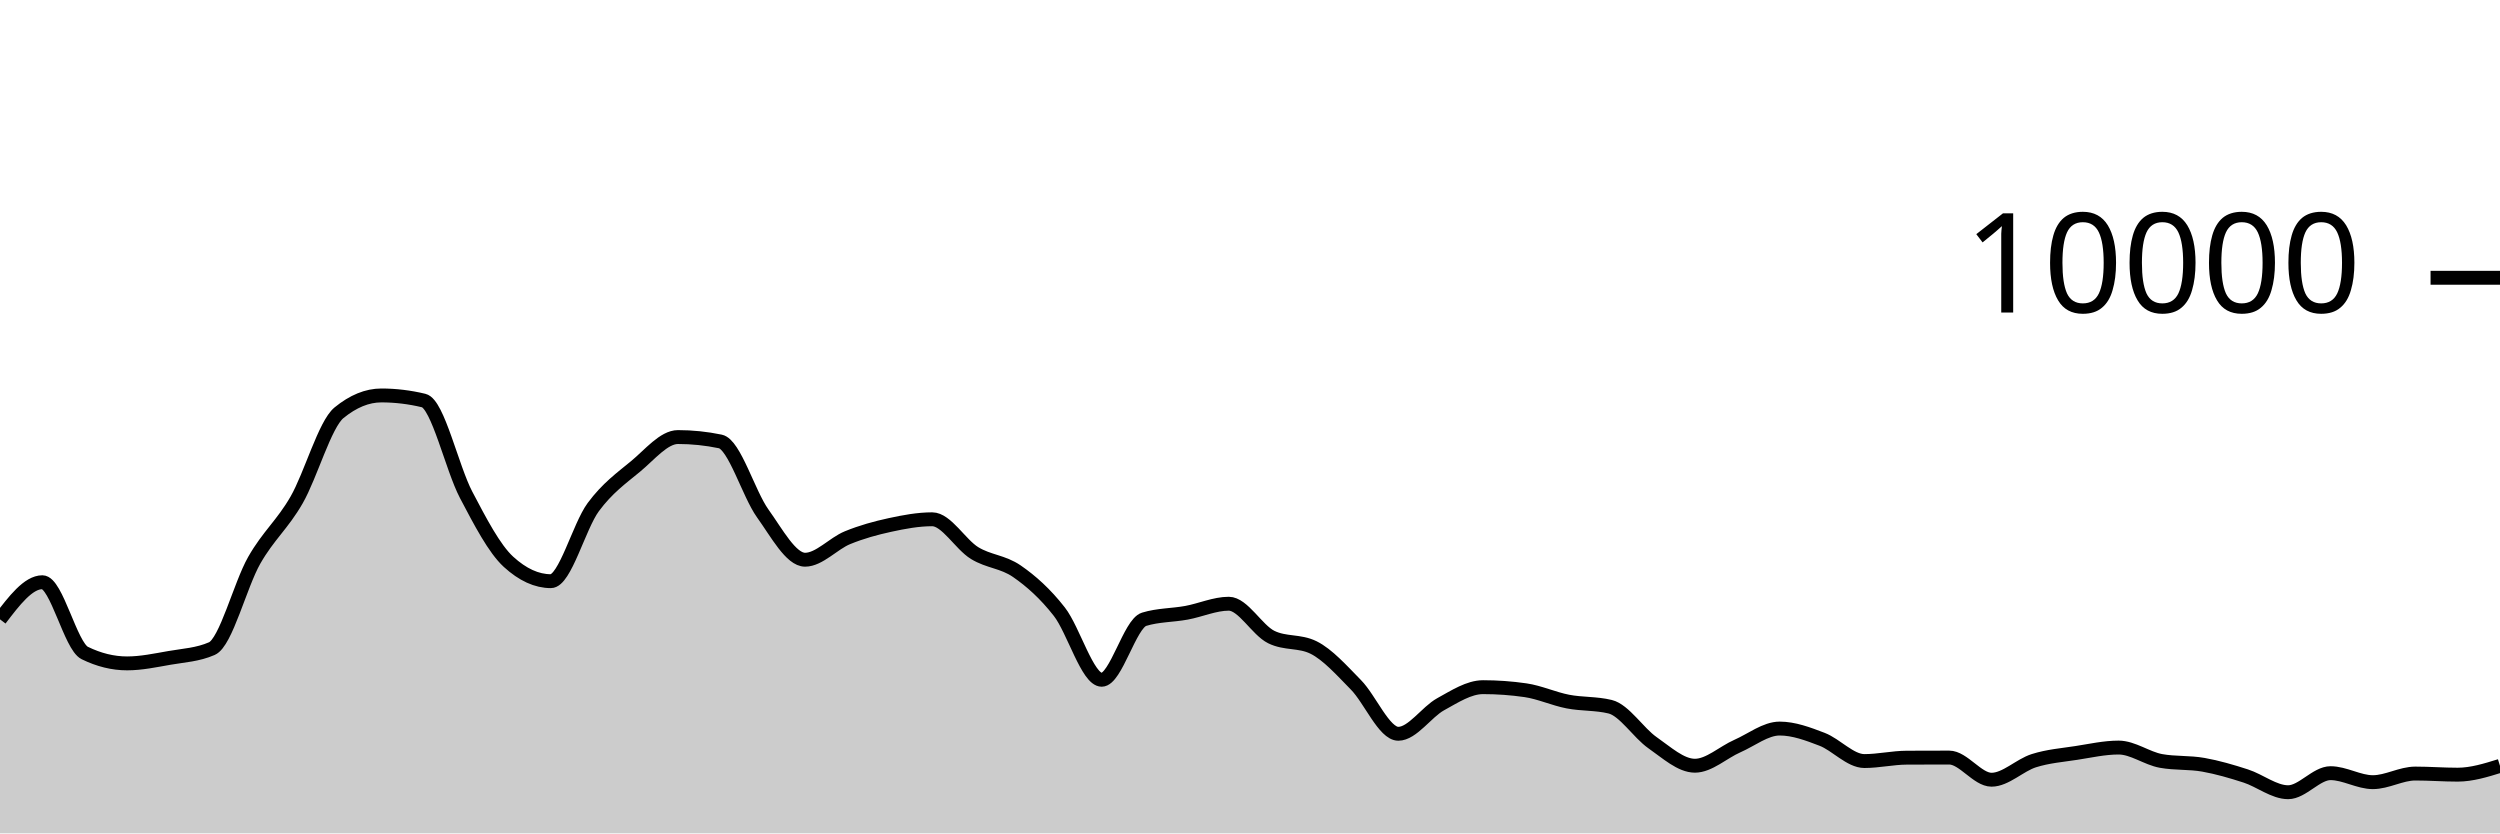
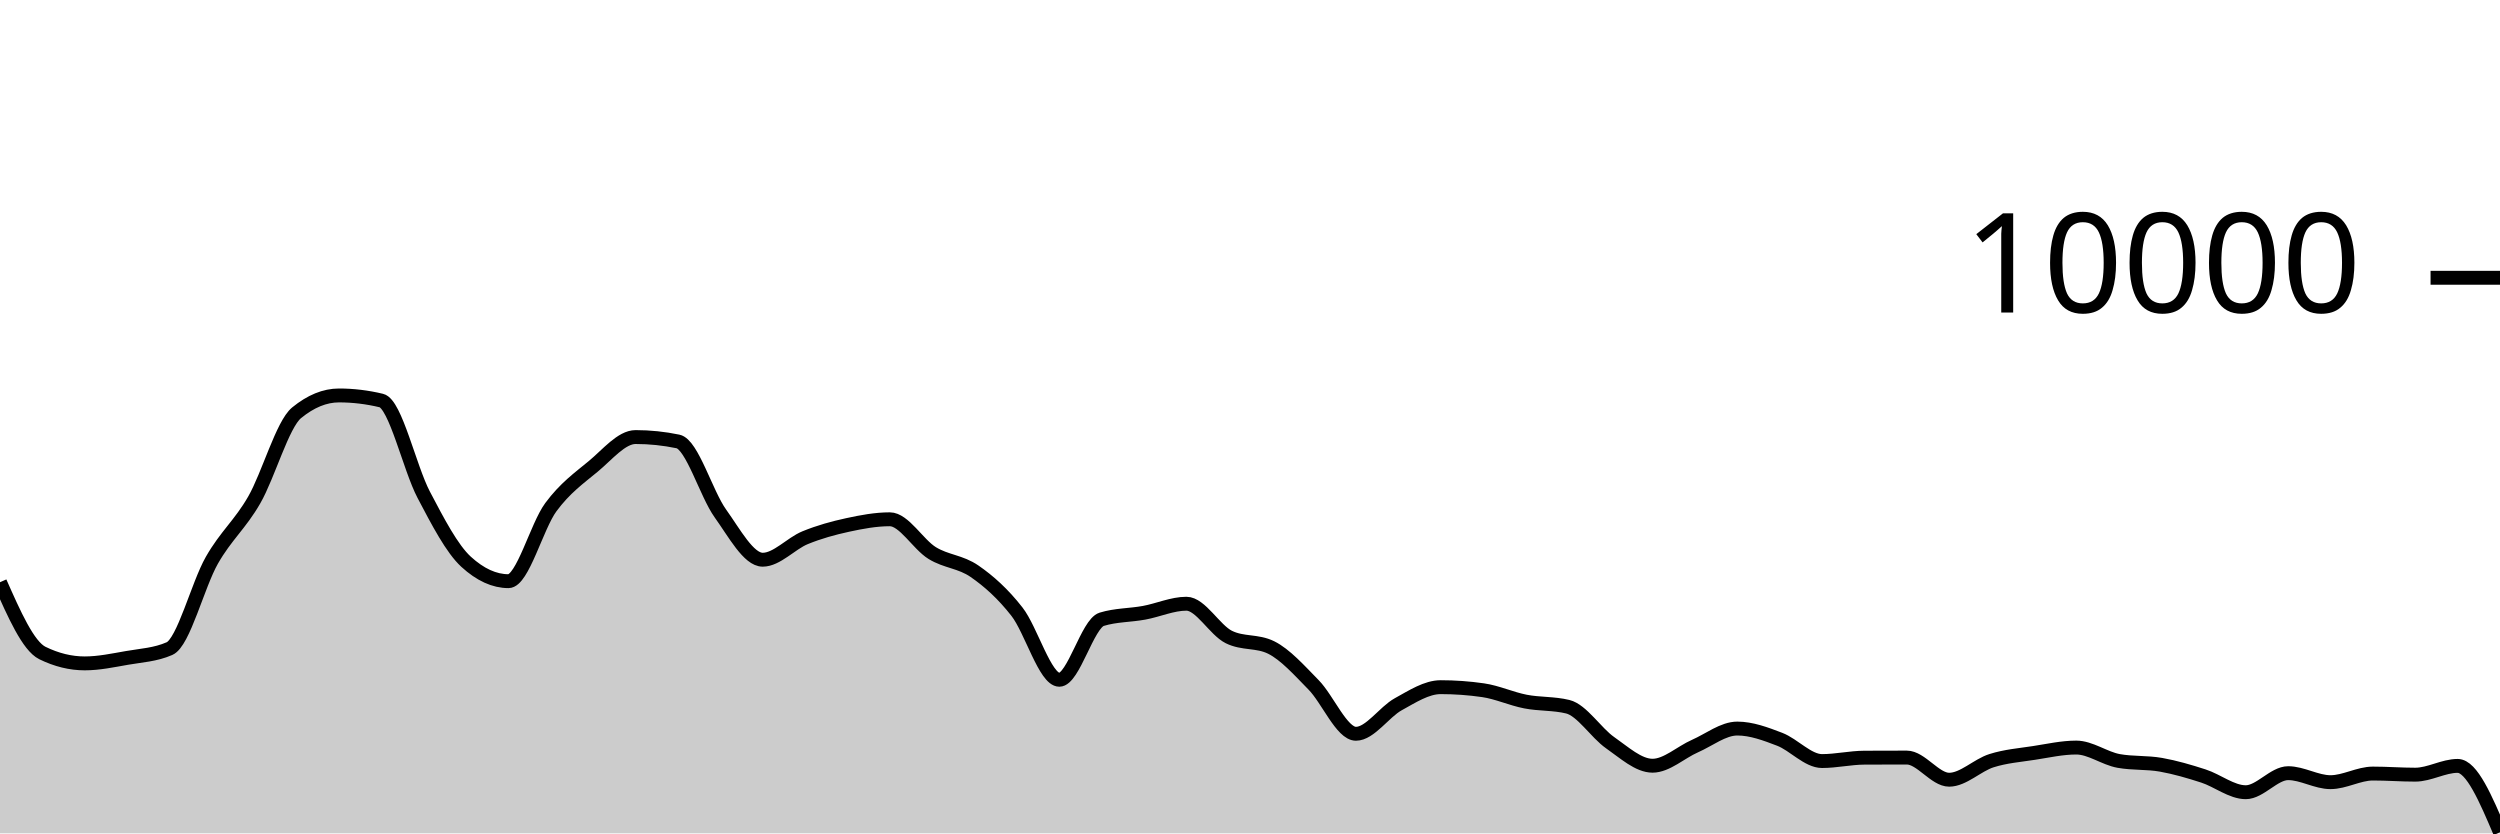
<svg xmlns="http://www.w3.org/2000/svg" viewBox="0 0 180 60">
  <g transform="translate(0,20)">
-     <path class="area" fill="rgba(0, 0, 0, 0.2)" d="M0,24.592C1.017,23.256,2.034,21.92,3.051,21.92C4.068,21.92,5.085,26.517,6.102,27.016C7.119,27.515,8.136,27.764,9.153,27.764C10.169,27.764,11.186,27.545,12.203,27.368C13.22,27.191,14.237,27.145,15.254,26.7C16.271,26.255,17.288,22.124,18.305,20.34C19.322,18.556,20.339,17.766,21.356,15.996C22.373,14.226,23.39,10.552,24.407,9.72C25.424,8.888,26.441,8.472,27.458,8.472C28.475,8.472,29.492,8.595,30.508,8.84C31.525,9.085,32.542,13.689,33.559,15.624C34.576,17.559,35.593,19.517,36.61,20.448C37.627,21.379,38.644,21.844,39.661,21.844C40.678,21.844,41.695,17.893,42.712,16.516C43.729,15.139,44.746,14.421,45.763,13.58C46.78,12.739,47.797,11.468,48.814,11.468C49.831,11.468,50.847,11.573,51.864,11.784C52.881,11.995,53.898,15.545,54.915,16.964C55.932,18.383,56.949,20.3,57.966,20.3C58.983,20.3,60,19.133,61.017,18.716C62.034,18.299,63.051,18.021,64.068,17.8C65.085,17.579,66.102,17.388,67.119,17.388C68.136,17.388,69.153,19.196,70.169,19.82C71.186,20.444,72.203,20.429,73.22,21.132C74.237,21.835,75.254,22.738,76.271,24.04C77.288,25.342,78.305,28.944,79.322,28.944C80.339,28.944,81.356,24.9,82.373,24.588C83.39,24.276,84.407,24.307,85.424,24.12C86.441,23.933,87.458,23.468,88.475,23.468C89.492,23.468,90.508,25.36,91.525,25.864C92.542,26.368,93.559,26.116,94.576,26.62C95.593,27.124,96.61,28.273,97.627,29.308C98.644,30.343,99.661,32.832,100.678,32.832C101.695,32.832,102.712,31.263,103.729,30.704C104.746,30.145,105.763,29.476,106.78,29.476C107.797,29.476,108.814,29.549,109.831,29.696C110.847,29.843,111.864,30.314,112.881,30.512C113.898,30.71,114.915,30.636,115.932,30.884C116.949,31.132,117.966,32.768,118.983,33.476C120,34.184,121.017,35.132,122.034,35.132C123.051,35.132,124.068,34.166,125.085,33.72C126.102,33.274,127.119,32.456,128.136,32.456C129.153,32.456,130.169,32.838,131.186,33.228C132.203,33.618,133.22,34.796,134.237,34.796C135.254,34.796,136.271,34.557,137.288,34.552C138.305,34.547,139.322,34.544,140.339,34.544C141.356,34.544,142.373,36.14,143.39,36.14C144.407,36.14,145.424,35.089,146.441,34.768C147.458,34.447,148.475,34.369,149.492,34.212C150.508,34.055,151.525,33.824,152.542,33.824C153.559,33.824,154.576,34.604,155.593,34.788C156.61,34.972,157.627,34.883,158.644,35.064C159.661,35.245,160.678,35.543,161.695,35.872C162.712,36.201,163.729,37.04,164.746,37.04C165.763,37.04,166.78,35.668,167.797,35.668C168.814,35.668,169.831,36.316,170.847,36.316C171.864,36.316,172.881,35.696,173.898,35.696C174.915,35.696,175.932,35.776,176.949,35.776C177.966,35.776,178.983,35.46,180,35.144L180,40C178.983,40,177.966,40,176.949,40C175.932,40,174.915,40,173.898,40C172.881,40,171.864,40,170.847,40C169.831,40,168.814,40,167.797,40C166.78,40,165.763,40,164.746,40C163.729,40,162.712,40,161.695,40C160.678,40,159.661,40,158.644,40C157.627,40,156.61,40,155.593,40C154.576,40,153.559,40,152.542,40C151.525,40,150.508,40,149.492,40C148.475,40,147.458,40,146.441,40C145.424,40,144.407,40,143.39,40C142.373,40,141.356,40,140.339,40C139.322,40,138.305,40,137.288,40C136.271,40,135.254,40,134.237,40C133.22,40,132.203,40,131.186,40C130.169,40,129.153,40,128.136,40C127.119,40,126.102,40,125.085,40C124.068,40,123.051,40,122.034,40C121.017,40,120,40,118.983,40C117.966,40,116.949,40,115.932,40C114.915,40,113.898,40,112.881,40C111.864,40,110.847,40,109.831,40C108.814,40,107.797,40,106.78,40C105.763,40,104.746,40,103.729,40C102.712,40,101.695,40,100.678,40C99.661,40,98.644,40,97.627,40C96.61,40,95.593,40,94.576,40C93.559,40,92.542,40,91.525,40C90.508,40,89.492,40,88.475,40C87.458,40,86.441,40,85.424,40C84.407,40,83.39,40,82.373,40C81.356,40,80.339,40,79.322,40C78.305,40,77.288,40,76.271,40C75.254,40,74.237,40,73.22,40C72.203,40,71.186,40,70.169,40C69.153,40,68.136,40,67.119,40C66.102,40,65.085,40,64.068,40C63.051,40,62.034,40,61.017,40C60,40,58.983,40,57.966,40C56.949,40,55.932,40,54.915,40C53.898,40,52.881,40,51.864,40C50.847,40,49.831,40,48.814,40C47.797,40,46.78,40,45.763,40C44.746,40,43.729,40,42.712,40C41.695,40,40.678,40,39.661,40C38.644,40,37.627,40,36.61,40C35.593,40,34.576,40,33.559,40C32.542,40,31.525,40,30.508,40C29.492,40,28.475,40,27.458,40C26.441,40,25.424,40,24.407,40C23.39,40,22.373,40,21.356,40C20.339,40,19.322,40,18.305,40C17.288,40,16.271,40,15.254,40C14.237,40,13.22,40,12.203,40C11.186,40,10.169,40,9.153,40C8.136,40,7.119,40,6.102,40C5.085,40,4.068,40,3.051,40C2.034,40,1.017,40,0,40Z" />
-     <path class="line" stroke="black" fill="none" d="M0,24.592C1.017,23.256,2.034,21.92,3.051,21.92C4.068,21.92,5.085,26.517,6.102,27.016C7.119,27.515,8.136,27.764,9.153,27.764C10.169,27.764,11.186,27.545,12.203,27.368C13.22,27.191,14.237,27.145,15.254,26.7C16.271,26.255,17.288,22.124,18.305,20.34C19.322,18.556,20.339,17.766,21.356,15.996C22.373,14.226,23.39,10.552,24.407,9.72C25.424,8.888,26.441,8.472,27.458,8.472C28.475,8.472,29.492,8.595,30.508,8.84C31.525,9.085,32.542,13.689,33.559,15.624C34.576,17.559,35.593,19.517,36.61,20.448C37.627,21.379,38.644,21.844,39.661,21.844C40.678,21.844,41.695,17.893,42.712,16.516C43.729,15.139,44.746,14.421,45.763,13.58C46.78,12.739,47.797,11.468,48.814,11.468C49.831,11.468,50.847,11.573,51.864,11.784C52.881,11.995,53.898,15.545,54.915,16.964C55.932,18.383,56.949,20.3,57.966,20.3C58.983,20.3,60,19.133,61.017,18.716C62.034,18.299,63.051,18.021,64.068,17.8C65.085,17.579,66.102,17.388,67.119,17.388C68.136,17.388,69.153,19.196,70.169,19.82C71.186,20.444,72.203,20.429,73.22,21.132C74.237,21.835,75.254,22.738,76.271,24.04C77.288,25.342,78.305,28.944,79.322,28.944C80.339,28.944,81.356,24.9,82.373,24.588C83.39,24.276,84.407,24.307,85.424,24.12C86.441,23.933,87.458,23.468,88.475,23.468C89.492,23.468,90.508,25.36,91.525,25.864C92.542,26.368,93.559,26.116,94.576,26.62C95.593,27.124,96.61,28.273,97.627,29.308C98.644,30.343,99.661,32.832,100.678,32.832C101.695,32.832,102.712,31.263,103.729,30.704C104.746,30.145,105.763,29.476,106.78,29.476C107.797,29.476,108.814,29.549,109.831,29.696C110.847,29.843,111.864,30.314,112.881,30.512C113.898,30.71,114.915,30.636,115.932,30.884C116.949,31.132,117.966,32.768,118.983,33.476C120,34.184,121.017,35.132,122.034,35.132C123.051,35.132,124.068,34.166,125.085,33.72C126.102,33.274,127.119,32.456,128.136,32.456C129.153,32.456,130.169,32.838,131.186,33.228C132.203,33.618,133.22,34.796,134.237,34.796C135.254,34.796,136.271,34.557,137.288,34.552C138.305,34.547,139.322,34.544,140.339,34.544C141.356,34.544,142.373,36.14,143.39,36.14C144.407,36.14,145.424,35.089,146.441,34.768C147.458,34.447,148.475,34.369,149.492,34.212C150.508,34.055,151.525,33.824,152.542,33.824C153.559,33.824,154.576,34.604,155.593,34.788C156.61,34.972,157.627,34.883,158.644,35.064C159.661,35.245,160.678,35.543,161.695,35.872C162.712,36.201,163.729,37.04,164.746,37.04C165.763,37.04,166.78,35.668,167.797,35.668C168.814,35.668,169.831,36.316,170.847,36.316C171.864,36.316,172.881,35.696,173.898,35.696C174.915,35.696,175.932,35.776,176.949,35.776C177.966,35.776,178.983,35.46,180,35.144" />
+     <path class="area" fill="rgba(0, 0, 0, 0.2)" d="M0,21.92C1.017,24.219,2.034,26.517,3.051,27.016C4.068,27.515,5.085,27.764,6.102,27.764C7.119,27.764,8.136,27.545,9.153,27.368C10.169,27.191,11.186,27.145,12.203,26.7C13.22,26.255,14.237,22.124,15.254,20.34C16.271,18.556,17.288,17.766,18.305,15.996C19.322,14.226,20.339,10.552,21.356,9.72C22.373,8.888,23.39,8.472,24.407,8.472C25.424,8.472,26.441,8.595,27.458,8.84C28.475,9.085,29.492,13.689,30.508,15.624C31.525,17.559,32.542,19.517,33.559,20.448C34.576,21.379,35.593,21.844,36.61,21.844C37.627,21.844,38.644,17.893,39.661,16.516C40.678,15.139,41.695,14.421,42.712,13.58C43.729,12.739,44.746,11.468,45.763,11.468C46.78,11.468,47.797,11.573,48.814,11.784C49.831,11.995,50.847,15.545,51.864,16.964C52.881,18.383,53.898,20.3,54.915,20.3C55.932,20.3,56.949,19.133,57.966,18.716C58.983,18.299,60,18.021,61.017,17.8C62.034,17.579,63.051,17.388,64.068,17.388C65.085,17.388,66.102,19.196,67.119,19.82C68.136,20.444,69.153,20.429,70.169,21.132C71.186,21.835,72.203,22.738,73.22,24.04C74.237,25.342,75.254,28.944,76.271,28.944C77.288,28.944,78.305,24.9,79.322,24.588C80.339,24.276,81.356,24.307,82.373,24.12C83.39,23.933,84.407,23.468,85.424,23.468C86.441,23.468,87.458,25.36,88.475,25.864C89.492,26.368,90.508,26.116,91.525,26.62C92.542,27.124,93.559,28.273,94.576,29.308C95.593,30.343,96.61,32.832,97.627,32.832C98.644,32.832,99.661,31.263,100.678,30.704C101.695,30.145,102.712,29.476,103.729,29.476C104.746,29.476,105.763,29.549,106.78,29.696C107.797,29.843,108.814,30.314,109.831,30.512C110.847,30.71,111.864,30.636,112.881,30.884C113.898,31.132,114.915,32.768,115.932,33.476C116.949,34.184,117.966,35.132,118.983,35.132C120,35.132,121.017,34.166,122.034,33.72C123.051,33.274,124.068,32.456,125.085,32.456C126.102,32.456,127.119,32.838,128.136,33.228C129.153,33.618,130.169,34.796,131.186,34.796C132.203,34.796,133.22,34.557,134.237,34.552C135.254,34.547,136.271,34.544,137.288,34.544C138.305,34.544,139.322,36.14,140.339,36.14C141.356,36.14,142.373,35.089,143.39,34.768C144.407,34.447,145.424,34.369,146.441,34.212C147.458,34.055,148.475,33.824,149.492,33.824C150.508,33.824,151.525,34.604,152.542,34.788C153.559,34.972,154.576,34.883,155.593,35.064C156.61,35.245,157.627,35.543,158.644,35.872C159.661,36.201,160.678,37.04,161.695,37.04C162.712,37.04,163.729,35.668,164.746,35.668C165.763,35.668,166.78,36.316,167.797,36.316C168.814,36.316,169.831,35.696,170.847,35.696C171.864,35.696,172.881,35.776,173.898,35.776C174.915,35.776,175.932,35.144,176.949,35.144C177.966,35.144,178.983,37.534,180,39.924L180,40C178.983,40,177.966,40,176.949,40C175.932,40,174.915,40,173.898,40C172.881,40,171.864,40,170.847,40C169.831,40,168.814,40,167.797,40C166.78,40,165.763,40,164.746,40C163.729,40,162.712,40,161.695,40C160.678,40,159.661,40,158.644,40C157.627,40,156.61,40,155.593,40C154.576,40,153.559,40,152.542,40C151.525,40,150.508,40,149.492,40C148.475,40,147.458,40,146.441,40C145.424,40,144.407,40,143.39,40C142.373,40,141.356,40,140.339,40C139.322,40,138.305,40,137.288,40C136.271,40,135.254,40,134.237,40C133.22,40,132.203,40,131.186,40C130.169,40,129.153,40,128.136,40C127.119,40,126.102,40,125.085,40C124.068,40,123.051,40,122.034,40C121.017,40,120,40,118.983,40C117.966,40,116.949,40,115.932,40C114.915,40,113.898,40,112.881,40C111.864,40,110.847,40,109.831,40C108.814,40,107.797,40,106.78,40C105.763,40,104.746,40,103.729,40C102.712,40,101.695,40,100.678,40C99.661,40,98.644,40,97.627,40C96.61,40,95.593,40,94.576,40C93.559,40,92.542,40,91.525,40C90.508,40,89.492,40,88.475,40C87.458,40,86.441,40,85.424,40C84.407,40,83.39,40,82.373,40C81.356,40,80.339,40,79.322,40C78.305,40,77.288,40,76.271,40C75.254,40,74.237,40,73.22,40C72.203,40,71.186,40,70.169,40C69.153,40,68.136,40,67.119,40C66.102,40,65.085,40,64.068,40C63.051,40,62.034,40,61.017,40C60,40,58.983,40,57.966,40C56.949,40,55.932,40,54.915,40C53.898,40,52.881,40,51.864,40C50.847,40,49.831,40,48.814,40C47.797,40,46.78,40,45.763,40C44.746,40,43.729,40,42.712,40C41.695,40,40.678,40,39.661,40C38.644,40,37.627,40,36.61,40C35.593,40,34.576,40,33.559,40C32.542,40,31.525,40,30.508,40C29.492,40,28.475,40,27.458,40C26.441,40,25.424,40,24.407,40C23.39,40,22.373,40,21.356,40C20.339,40,19.322,40,18.305,40C17.288,40,16.271,40,15.254,40C14.237,40,13.22,40,12.203,40C11.186,40,10.169,40,9.153,40C8.136,40,7.119,40,6.102,40C5.085,40,4.068,40,3.051,40C2.034,40,1.017,40,0,40Z" />
+     <path class="line" stroke="black" fill="none" d="M0,21.92C1.017,24.219,2.034,26.517,3.051,27.016C4.068,27.515,5.085,27.764,6.102,27.764C7.119,27.764,8.136,27.545,9.153,27.368C10.169,27.191,11.186,27.145,12.203,26.7C13.22,26.255,14.237,22.124,15.254,20.34C16.271,18.556,17.288,17.766,18.305,15.996C19.322,14.226,20.339,10.552,21.356,9.72C22.373,8.888,23.39,8.472,24.407,8.472C25.424,8.472,26.441,8.595,27.458,8.84C28.475,9.085,29.492,13.689,30.508,15.624C31.525,17.559,32.542,19.517,33.559,20.448C34.576,21.379,35.593,21.844,36.61,21.844C37.627,21.844,38.644,17.893,39.661,16.516C40.678,15.139,41.695,14.421,42.712,13.58C43.729,12.739,44.746,11.468,45.763,11.468C46.78,11.468,47.797,11.573,48.814,11.784C49.831,11.995,50.847,15.545,51.864,16.964C52.881,18.383,53.898,20.3,54.915,20.3C55.932,20.3,56.949,19.133,57.966,18.716C58.983,18.299,60,18.021,61.017,17.8C62.034,17.579,63.051,17.388,64.068,17.388C65.085,17.388,66.102,19.196,67.119,19.82C68.136,20.444,69.153,20.429,70.169,21.132C71.186,21.835,72.203,22.738,73.22,24.04C74.237,25.342,75.254,28.944,76.271,28.944C77.288,28.944,78.305,24.9,79.322,24.588C80.339,24.276,81.356,24.307,82.373,24.12C83.39,23.933,84.407,23.468,85.424,23.468C86.441,23.468,87.458,25.36,88.475,25.864C89.492,26.368,90.508,26.116,91.525,26.62C92.542,27.124,93.559,28.273,94.576,29.308C95.593,30.343,96.61,32.832,97.627,32.832C98.644,32.832,99.661,31.263,100.678,30.704C101.695,30.145,102.712,29.476,103.729,29.476C104.746,29.476,105.763,29.549,106.78,29.696C107.797,29.843,108.814,30.314,109.831,30.512C110.847,30.71,111.864,30.636,112.881,30.884C113.898,31.132,114.915,32.768,115.932,33.476C116.949,34.184,117.966,35.132,118.983,35.132C120,35.132,121.017,34.166,122.034,33.72C123.051,33.274,124.068,32.456,125.085,32.456C126.102,32.456,127.119,32.838,128.136,33.228C129.153,33.618,130.169,34.796,131.186,34.796C132.203,34.796,133.22,34.557,134.237,34.552C135.254,34.547,136.271,34.544,137.288,34.544C138.305,34.544,139.322,36.14,140.339,36.14C141.356,36.14,142.373,35.089,143.39,34.768C144.407,34.447,145.424,34.369,146.441,34.212C147.458,34.055,148.475,33.824,149.492,33.824C150.508,33.824,151.525,34.604,152.542,34.788C153.559,34.972,154.576,34.883,155.593,35.064C156.61,35.245,157.627,35.543,158.644,35.872C159.661,36.201,160.678,37.04,161.695,37.04C162.712,37.04,163.729,35.668,164.746,35.668C165.763,35.668,166.78,36.316,167.797,36.316C168.814,36.316,169.831,35.696,170.847,35.696C171.864,35.696,172.881,35.776,173.898,35.776C174.915,35.776,175.932,35.144,176.949,35.144C177.966,35.144,178.983,37.534,180,39.924" />
    <path class="axis-ceiling" stroke-width="1" stroke="black" fill="none" d="M175,0L180,0" />
    <text class="axis-ceiling-label" font-family="sans-serif" text-anchor="end" font-size="10px" x="170" y="2.5">10000</text>
  </g>
</svg>
